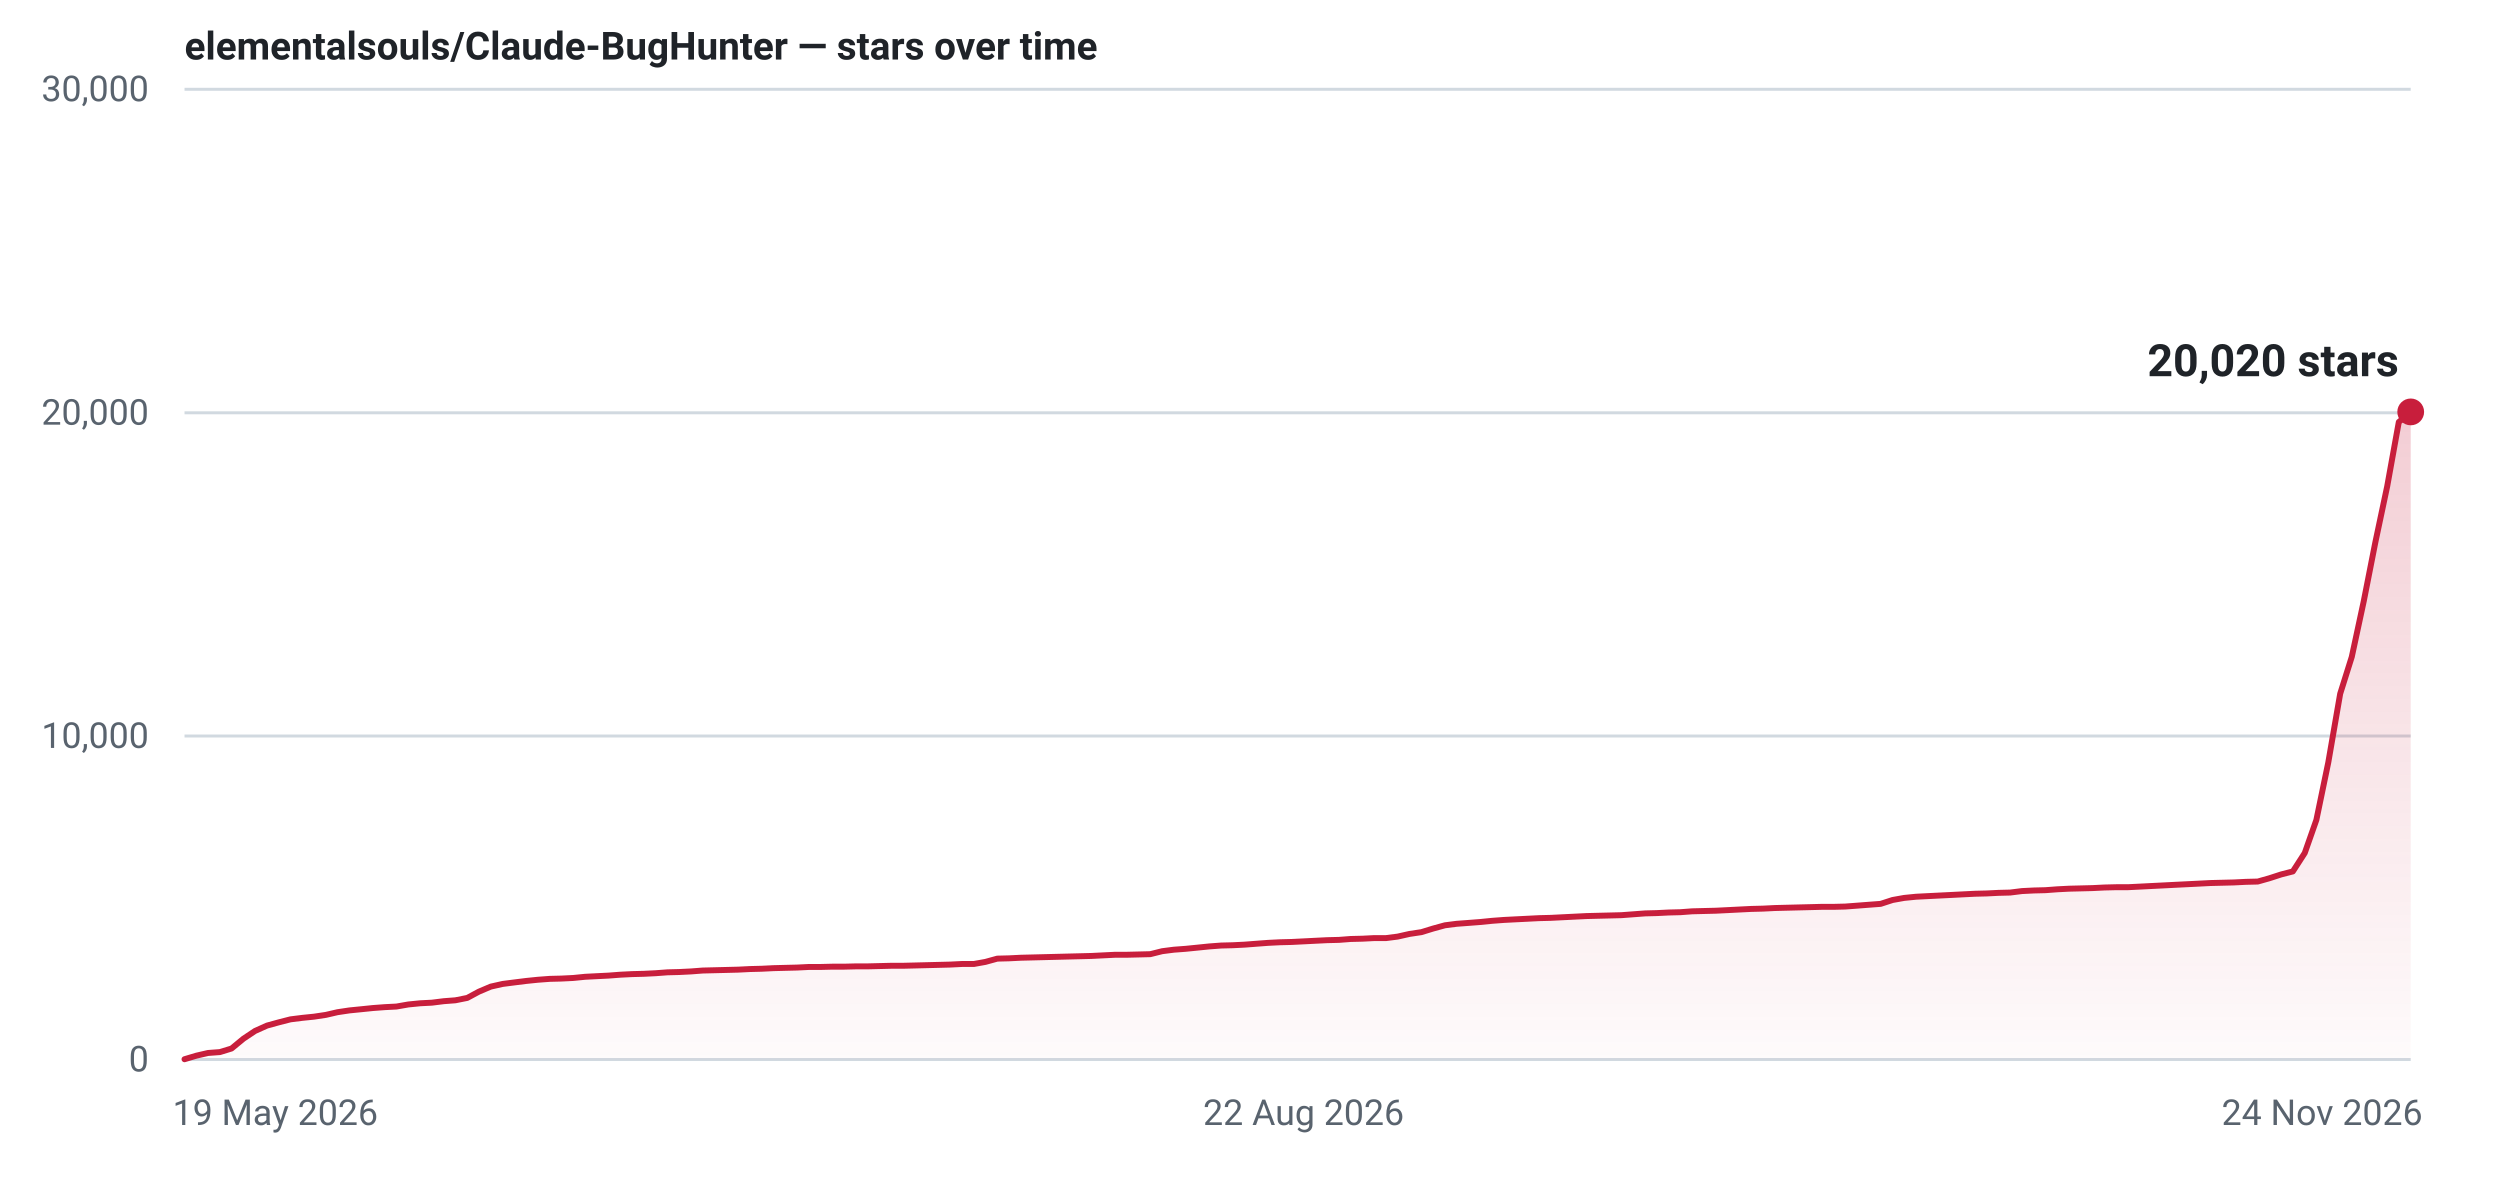
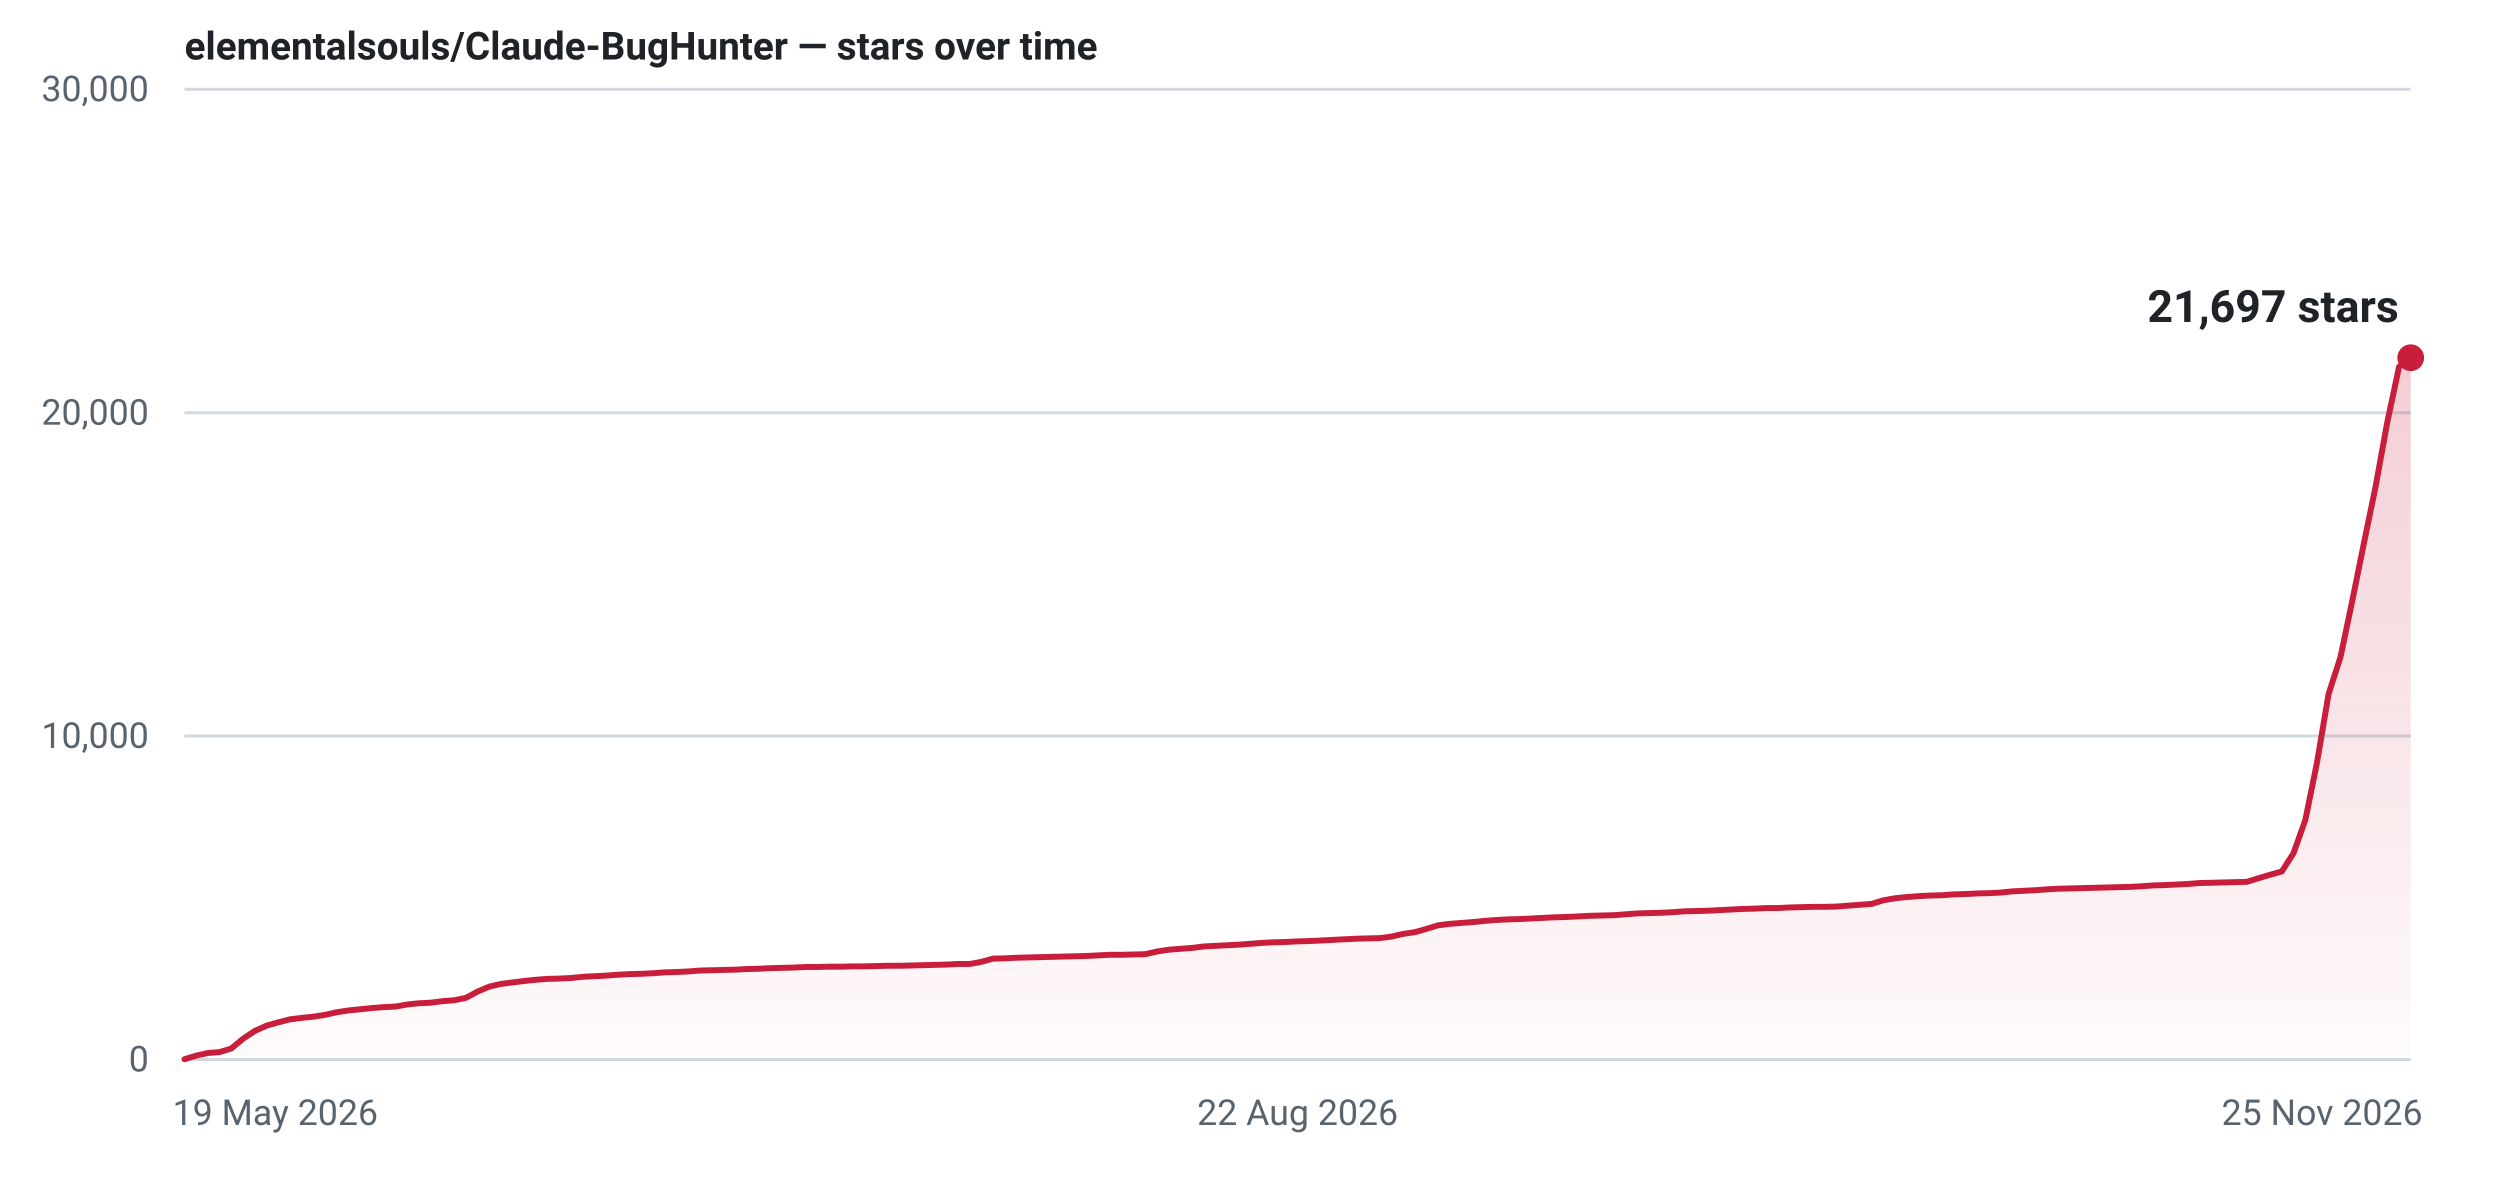
- <svg xmlns="http://www.w3.org/2000/svg" width="840" height="400" viewBox="0 0 840 400" role="img" aria-label="Star history for elementalsouls/Claude-BugHunter: 20020 stars as of 24 Nov 2026">
+ <svg xmlns="http://www.w3.org/2000/svg" width="840" height="400" viewBox="0 0 840 400" role="img" aria-label="Star history for elementalsouls/Claude-BugHunter: 21697 stars as of 25 Nov 2026">
  <defs>
    <linearGradient id="fill-light" x1="0" y1="0" x2="0" y2="1">
      <stop offset="0%" stop-color="#c81e3c" stop-opacity="0.22" />
      <stop offset="100%" stop-color="#c81e3c" stop-opacity="0.02" />
    </linearGradient>
  </defs>
  <line x1="62" y1="356.0" x2="810" y2="356.0" stroke="#d1d9e0" stroke-width="1" />
  <text x="50" y="360.0" text-anchor="end" font-family="system-ui,-apple-system,'Segoe UI',Roboto,'Helvetica Neue',Arial,sans-serif" font-size="12" font-variant-numeric="tabular-nums" fill="#59636e">0</text>
  <line x1="62" y1="247.3" x2="810" y2="247.3" stroke="#d1d9e0" stroke-width="1" />
  <text x="50" y="251.3" text-anchor="end" font-family="system-ui,-apple-system,'Segoe UI',Roboto,'Helvetica Neue',Arial,sans-serif" font-size="12" font-variant-numeric="tabular-nums" fill="#59636e">10,000</text>
  <line x1="62" y1="138.7" x2="810" y2="138.7" stroke="#d1d9e0" stroke-width="1" />
  <text x="50" y="142.7" text-anchor="end" font-family="system-ui,-apple-system,'Segoe UI',Roboto,'Helvetica Neue',Arial,sans-serif" font-size="12" font-variant-numeric="tabular-nums" fill="#59636e">20,000</text>
  <line x1="62" y1="30.0" x2="810" y2="30.0" stroke="#d1d9e0" stroke-width="1" />
  <text x="50" y="34.0" text-anchor="end" font-family="system-ui,-apple-system,'Segoe UI',Roboto,'Helvetica Neue',Arial,sans-serif" font-size="12" font-variant-numeric="tabular-nums" fill="#59636e">30,000</text>
  <text x="58.0" y="378.0" text-anchor="start" font-family="system-ui,-apple-system,'Segoe UI',Roboto,'Helvetica Neue',Arial,sans-serif" font-size="12" fill="#59636e">19 May 2026</text>
-   <text x="438.0" y="378.0" text-anchor="middle" font-family="system-ui,-apple-system,'Segoe UI',Roboto,'Helvetica Neue',Arial,sans-serif" font-size="12" fill="#59636e">22 Aug 2026</text>
-   <text x="814.0" y="378.0" text-anchor="end" font-family="system-ui,-apple-system,'Segoe UI',Roboto,'Helvetica Neue',Arial,sans-serif" font-size="12" fill="#59636e">24 Nov 2026</text>
-   <path d="M62.0,355.9 L66.0,354.7 L69.9,353.8 L73.9,353.5 L77.8,352.3 L81.8,349.0 L85.7,346.4 L89.7,344.6 L93.7,343.5 L97.6,342.5 L101.6,342.0 L105.5,341.6 L109.5,341.0 L113.4,340.1 L117.4,339.5 L121.4,339.1 L125.3,338.7 L129.3,338.4 L133.2,338.2 L137.2,337.5 L141.2,337.1 L145.1,336.9 L149.1,336.4 L153.0,336.1 L157.0,335.3 L160.9,333.2 L164.9,331.5 L168.9,330.6 L172.8,330.1 L176.8,329.6 L180.7,329.2 L184.7,328.9 L188.6,328.8 L192.6,328.6 L196.6,328.2 L200.5,328.0 L204.5,327.8 L208.4,327.5 L212.4,327.3 L216.3,327.2 L220.3,327.0 L224.3,326.7 L228.2,326.6 L232.2,326.4 L236.1,326.1 L240.1,326.0 L244.1,325.9 L248.0,325.8 L252.0,325.6 L255.9,325.5 L259.9,325.3 L263.8,325.2 L267.8,325.1 L271.8,324.9 L275.7,324.9 L279.7,324.8 L283.6,324.8 L287.6,324.7 L291.5,324.7 L295.5,324.6 L299.5,324.5 L303.4,324.5 L307.4,324.4 L311.3,324.3 L315.3,324.2 L319.2,324.1 L323.2,323.9 L327.2,323.9 L331.1,323.2 L335.1,322.1 L339.0,322.0 L343.0,321.8 L347.0,321.7 L350.9,321.6 L354.9,321.5 L358.8,321.4 L362.8,321.3 L366.7,321.2 L370.7,321.0 L374.7,320.8 L378.6,320.8 L382.6,320.7 L386.5,320.6 L390.5,319.6 L394.4,319.1 L398.4,318.8 L402.4,318.4 L406.3,318.0 L410.3,317.7 L414.2,317.6 L418.2,317.4 L422.1,317.1 L426.1,316.8 L430.1,316.6 L434.0,316.5 L438.0,316.3 L441.9,316.1 L445.9,315.9 L449.9,315.8 L453.8,315.5 L457.8,315.4 L461.7,315.2 L465.7,315.2 L469.6,314.7 L473.6,313.8 L477.6,313.2 L481.5,312.0 L485.5,310.9 L489.4,310.4 L493.4,310.1 L497.3,309.8 L501.3,309.4 L505.3,309.1 L509.2,308.9 L513.2,308.7 L517.1,308.5 L521.1,308.4 L525.0,308.2 L529.0,308.0 L533.0,307.8 L536.9,307.7 L540.9,307.6 L544.8,307.5 L548.8,307.2 L552.8,306.9 L556.7,306.8 L560.7,306.6 L564.6,306.5 L568.6,306.2 L572.5,306.1 L576.5,306.0 L580.5,305.8 L584.4,305.6 L588.4,305.4 L592.3,305.3 L596.3,305.1 L600.2,305.0 L604.2,304.9 L608.2,304.8 L612.1,304.7 L616.1,304.7 L620.0,304.6 L624.0,304.3 L627.9,304.0 L631.9,303.7 L635.9,302.4 L639.8,301.7 L643.8,301.3 L647.7,301.1 L651.7,300.9 L655.7,300.7 L659.6,300.5 L663.6,300.3 L667.5,300.2 L671.5,300.0 L675.4,299.9 L679.4,299.4 L683.4,299.2 L687.3,299.1 L691.3,298.8 L695.2,298.6 L699.2,298.5 L703.1,298.4 L707.1,298.2 L711.1,298.1 L715.0,298.1 L719.0,297.9 L722.9,297.7 L726.9,297.5 L730.8,297.3 L734.8,297.1 L738.8,296.9 L742.7,296.7 L746.7,296.6 L750.6,296.5 L754.6,296.3 L758.6,296.2 L762.5,295.1 L766.5,293.8 L770.4,292.8 L774.4,286.6 L778.3,275.5 L782.3,256.2 L786.3,233.1 L790.2,220.7 L794.2,202.1 L798.1,182.3 L802.1,163.4 L806.0,141.8 L810.0,138.4 L810.0,356 L62.0,356 Z" fill="url(#fill-light)" />
-   <path d="M62.0,355.9 L66.0,354.7 L69.9,353.8 L73.9,353.5 L77.8,352.3 L81.8,349.0 L85.7,346.4 L89.7,344.6 L93.7,343.5 L97.6,342.5 L101.6,342.0 L105.5,341.6 L109.5,341.0 L113.4,340.1 L117.4,339.5 L121.4,339.1 L125.3,338.7 L129.3,338.4 L133.2,338.2 L137.2,337.5 L141.2,337.1 L145.1,336.9 L149.1,336.4 L153.0,336.1 L157.0,335.3 L160.9,333.2 L164.9,331.5 L168.9,330.6 L172.8,330.1 L176.8,329.6 L180.7,329.2 L184.7,328.9 L188.6,328.8 L192.6,328.6 L196.6,328.2 L200.5,328.0 L204.5,327.8 L208.4,327.5 L212.4,327.3 L216.3,327.2 L220.3,327.0 L224.3,326.7 L228.2,326.6 L232.2,326.4 L236.1,326.1 L240.1,326.0 L244.1,325.9 L248.0,325.8 L252.0,325.6 L255.9,325.5 L259.9,325.3 L263.8,325.2 L267.8,325.1 L271.8,324.9 L275.7,324.9 L279.7,324.8 L283.6,324.8 L287.6,324.7 L291.5,324.7 L295.5,324.6 L299.5,324.5 L303.4,324.5 L307.4,324.4 L311.3,324.3 L315.3,324.2 L319.2,324.1 L323.2,323.9 L327.2,323.9 L331.1,323.2 L335.1,322.1 L339.0,322.0 L343.0,321.8 L347.0,321.7 L350.9,321.6 L354.9,321.5 L358.8,321.4 L362.8,321.3 L366.7,321.2 L370.7,321.0 L374.7,320.8 L378.6,320.8 L382.6,320.7 L386.5,320.6 L390.5,319.6 L394.4,319.1 L398.4,318.8 L402.4,318.4 L406.3,318.0 L410.3,317.7 L414.2,317.6 L418.2,317.4 L422.1,317.1 L426.1,316.8 L430.1,316.6 L434.0,316.5 L438.0,316.3 L441.9,316.1 L445.9,315.9 L449.9,315.8 L453.8,315.5 L457.8,315.4 L461.7,315.2 L465.7,315.2 L469.6,314.7 L473.6,313.8 L477.6,313.2 L481.5,312.0 L485.5,310.9 L489.4,310.4 L493.4,310.1 L497.3,309.8 L501.3,309.4 L505.3,309.1 L509.2,308.9 L513.2,308.7 L517.1,308.5 L521.1,308.4 L525.0,308.2 L529.0,308.0 L533.0,307.8 L536.9,307.7 L540.9,307.6 L544.8,307.5 L548.8,307.2 L552.8,306.9 L556.7,306.8 L560.7,306.6 L564.6,306.5 L568.6,306.2 L572.5,306.1 L576.5,306.0 L580.5,305.8 L584.4,305.6 L588.4,305.4 L592.3,305.3 L596.3,305.1 L600.2,305.0 L604.2,304.9 L608.2,304.8 L612.1,304.7 L616.1,304.7 L620.0,304.6 L624.0,304.3 L627.9,304.0 L631.9,303.7 L635.9,302.4 L639.8,301.7 L643.8,301.3 L647.7,301.1 L651.7,300.9 L655.7,300.7 L659.6,300.5 L663.6,300.3 L667.5,300.2 L671.5,300.0 L675.4,299.9 L679.4,299.4 L683.4,299.2 L687.3,299.1 L691.3,298.8 L695.2,298.6 L699.2,298.5 L703.1,298.4 L707.1,298.2 L711.1,298.1 L715.0,298.1 L719.0,297.9 L722.9,297.7 L726.9,297.5 L730.8,297.3 L734.8,297.1 L738.8,296.9 L742.7,296.7 L746.7,296.6 L750.6,296.5 L754.6,296.3 L758.6,296.2 L762.5,295.1 L766.5,293.8 L770.4,292.8 L774.4,286.6 L778.3,275.5 L782.3,256.2 L786.3,233.1 L790.2,220.7 L794.2,202.1 L798.1,182.3 L802.1,163.4 L806.0,141.8 L810.0,138.4" fill="none" stroke="#c81e3c" stroke-width="2" stroke-linejoin="round" stroke-linecap="round" />
-   <circle cx="810.0" cy="138.4" r="4.5" fill="#c81e3c" />
-   <text x="806.0" y="126.4" text-anchor="end" font-family="system-ui,-apple-system,'Segoe UI',Roboto,'Helvetica Neue',Arial,sans-serif" font-size="15" font-weight="600" font-variant-numeric="tabular-nums" fill="#1f2328">20,020 stars</text>
+   <text x="436.0" y="378.0" text-anchor="middle" font-family="system-ui,-apple-system,'Segoe UI',Roboto,'Helvetica Neue',Arial,sans-serif" font-size="12" fill="#59636e">22 Aug 2026</text>
+   <text x="814.0" y="378.0" text-anchor="end" font-family="system-ui,-apple-system,'Segoe UI',Roboto,'Helvetica Neue',Arial,sans-serif" font-size="12" fill="#59636e">25 Nov 2026</text>
+   <path d="M62.0,355.9 L65.9,354.7 L69.9,353.8 L73.8,353.5 L77.7,352.3 L81.7,349.0 L85.6,346.4 L89.6,344.6 L93.5,343.5 L97.4,342.5 L101.4,342.0 L105.3,341.6 L109.2,341.0 L113.2,340.1 L117.1,339.5 L121.1,339.1 L125.0,338.7 L128.9,338.4 L132.9,338.2 L136.8,337.5 L140.7,337.1 L144.7,336.9 L148.6,336.4 L152.5,336.1 L156.5,335.3 L160.4,333.2 L164.4,331.5 L168.3,330.6 L172.2,330.1 L176.2,329.6 L180.1,329.2 L184.0,328.9 L188.0,328.8 L191.9,328.6 L195.9,328.2 L199.8,328.0 L203.7,327.8 L207.7,327.5 L211.6,327.3 L215.5,327.2 L219.5,327.0 L223.4,326.7 L227.3,326.6 L231.3,326.4 L235.2,326.1 L239.2,326.0 L243.1,325.9 L247.0,325.8 L251.0,325.6 L254.9,325.5 L258.8,325.3 L262.8,325.2 L266.7,325.1 L270.7,324.9 L274.6,324.9 L278.5,324.8 L282.5,324.8 L286.4,324.7 L290.3,324.7 L294.3,324.6 L298.2,324.5 L302.1,324.5 L306.1,324.4 L310.0,324.3 L314.0,324.2 L317.9,324.1 L321.8,323.9 L325.8,323.9 L329.7,323.2 L333.6,322.1 L337.6,322.0 L341.5,321.8 L345.5,321.7 L349.4,321.6 L353.3,321.5 L357.3,321.4 L361.2,321.3 L365.1,321.2 L369.1,321.0 L373.0,320.8 L376.9,320.8 L380.9,320.7 L384.8,320.6 L388.8,319.7 L392.7,319.1 L396.6,318.8 L400.6,318.5 L404.5,318.0 L408.4,317.8 L412.4,317.6 L416.3,317.4 L420.3,317.1 L424.2,316.8 L428.1,316.6 L432.1,316.5 L436.0,316.3 L439.9,316.2 L443.9,316.0 L447.8,315.8 L451.7,315.6 L455.7,315.4 L459.6,315.3 L463.6,315.2 L467.5,314.7 L471.4,313.8 L475.4,313.2 L479.3,312.1 L483.2,310.9 L487.2,310.4 L491.1,310.1 L495.1,309.8 L499.0,309.4 L502.9,309.1 L506.9,308.9 L510.8,308.8 L514.7,308.6 L518.7,308.4 L522.6,308.2 L526.5,308.1 L530.5,307.9 L534.4,307.7 L538.4,307.6 L542.3,307.5 L546.2,307.2 L550.2,306.9 L554.1,306.8 L558.0,306.7 L562.0,306.5 L565.9,306.2 L569.9,306.1 L573.8,306.0 L577.7,305.8 L581.7,305.6 L585.6,305.4 L589.5,305.3 L593.5,305.1 L597.4,305.1 L601.3,304.9 L605.3,304.8 L609.2,304.7 L613.2,304.7 L617.1,304.6 L621.0,304.3 L625.0,304.0 L628.9,303.7 L632.8,302.5 L636.8,301.8 L640.7,301.4 L644.7,301.1 L648.6,300.9 L652.5,300.8 L656.5,300.5 L660.4,300.4 L664.3,300.2 L668.3,300.1 L672.2,299.9 L676.1,299.5 L680.1,299.3 L684.0,299.1 L688.0,298.8 L691.9,298.6 L695.8,298.5 L699.8,298.4 L703.7,298.3 L707.6,298.2 L711.6,298.1 L715.5,298.0 L719.5,297.8 L723.4,297.5 L727.3,297.4 L731.3,297.2 L735.2,297.0 L739.1,296.7 L743.1,296.6 L747.0,296.5 L750.9,296.4 L754.9,296.3 L758.8,295.1 L762.8,293.9 L766.7,292.8 L770.6,286.7 L774.6,275.5 L778.5,256.3 L782.4,233.2 L786.4,220.8 L790.3,202.2 L794.3,182.4 L798.2,163.5 L802.1,142.0 L806.1,123.2 L810.0,120.2 L810.0,356 L62.0,356 Z" fill="url(#fill-light)" />
+   <path d="M62.0,355.9 L65.9,354.7 L69.9,353.8 L73.8,353.5 L77.7,352.3 L81.7,349.0 L85.6,346.4 L89.6,344.6 L93.5,343.5 L97.4,342.5 L101.4,342.0 L105.3,341.6 L109.2,341.0 L113.2,340.1 L117.1,339.5 L121.1,339.1 L125.0,338.7 L128.9,338.4 L132.9,338.2 L136.8,337.5 L140.7,337.1 L144.7,336.9 L148.6,336.4 L152.5,336.1 L156.5,335.3 L160.4,333.2 L164.4,331.5 L168.3,330.6 L172.2,330.1 L176.2,329.6 L180.1,329.2 L184.0,328.9 L188.0,328.8 L191.9,328.6 L195.9,328.2 L199.8,328.0 L203.7,327.8 L207.7,327.5 L211.6,327.3 L215.5,327.2 L219.5,327.0 L223.4,326.7 L227.3,326.6 L231.3,326.4 L235.2,326.1 L239.2,326.0 L243.1,325.9 L247.0,325.8 L251.0,325.6 L254.9,325.5 L258.8,325.3 L262.8,325.2 L266.7,325.1 L270.7,324.9 L274.6,324.9 L278.5,324.8 L282.5,324.8 L286.4,324.7 L290.3,324.7 L294.3,324.6 L298.2,324.5 L302.1,324.5 L306.1,324.4 L310.0,324.3 L314.0,324.2 L317.9,324.1 L321.8,323.9 L325.8,323.9 L329.7,323.2 L333.6,322.1 L337.6,322.0 L341.5,321.8 L345.5,321.7 L349.4,321.6 L353.3,321.5 L357.3,321.4 L361.2,321.3 L365.1,321.2 L369.1,321.0 L373.0,320.8 L376.9,320.8 L380.9,320.7 L384.8,320.6 L388.8,319.7 L392.7,319.1 L396.6,318.8 L400.6,318.5 L404.5,318.0 L408.4,317.8 L412.4,317.6 L416.3,317.4 L420.3,317.1 L424.2,316.8 L428.1,316.6 L432.1,316.5 L436.0,316.3 L439.9,316.2 L443.9,316.0 L447.8,315.8 L451.7,315.6 L455.7,315.4 L459.6,315.3 L463.6,315.2 L467.5,314.7 L471.4,313.8 L475.4,313.2 L479.3,312.1 L483.2,310.9 L487.2,310.4 L491.1,310.1 L495.1,309.8 L499.0,309.4 L502.9,309.1 L506.9,308.9 L510.8,308.8 L514.7,308.6 L518.7,308.4 L522.6,308.2 L526.5,308.1 L530.5,307.9 L534.4,307.7 L538.4,307.6 L542.3,307.5 L546.2,307.2 L550.2,306.9 L554.1,306.8 L558.0,306.7 L562.0,306.5 L565.9,306.2 L569.9,306.1 L573.8,306.0 L577.7,305.8 L581.7,305.6 L585.6,305.4 L589.5,305.3 L593.5,305.1 L597.4,305.1 L601.3,304.9 L605.3,304.8 L609.2,304.7 L613.2,304.7 L617.1,304.6 L621.0,304.3 L625.0,304.0 L628.9,303.7 L632.8,302.5 L636.8,301.8 L640.7,301.4 L644.7,301.1 L648.6,300.9 L652.5,300.8 L656.5,300.5 L660.4,300.4 L664.3,300.2 L668.3,300.1 L672.2,299.9 L676.1,299.5 L680.1,299.3 L684.0,299.1 L688.0,298.8 L691.9,298.6 L695.8,298.5 L699.8,298.4 L703.7,298.3 L707.6,298.2 L711.6,298.1 L715.5,298.0 L719.5,297.8 L723.4,297.5 L727.3,297.4 L731.3,297.2 L735.2,297.0 L739.1,296.7 L743.1,296.6 L747.0,296.5 L750.9,296.4 L754.9,296.3 L758.8,295.1 L762.8,293.9 L766.7,292.8 L770.6,286.7 L774.6,275.5 L778.5,256.3 L782.4,233.2 L786.4,220.8 L790.3,202.2 L794.3,182.4 L798.2,163.5 L802.1,142.0 L806.1,123.2 L810.0,120.2" fill="none" stroke="#c81e3c" stroke-width="2" stroke-linejoin="round" stroke-linecap="round" />
+   <circle cx="810.0" cy="120.2" r="4.5" fill="#c81e3c" />
+   <text x="806.0" y="108.2" text-anchor="end" font-family="system-ui,-apple-system,'Segoe UI',Roboto,'Helvetica Neue',Arial,sans-serif" font-size="15" font-weight="600" font-variant-numeric="tabular-nums" fill="#1f2328">21,697 stars</text>
  <text x="62" y="20" font-family="system-ui,-apple-system,'Segoe UI',Roboto,'Helvetica Neue',Arial,sans-serif" font-size="13" font-weight="600" fill="#1f2328">elementalsouls/Claude-BugHunter — stars over time</text>
</svg>
